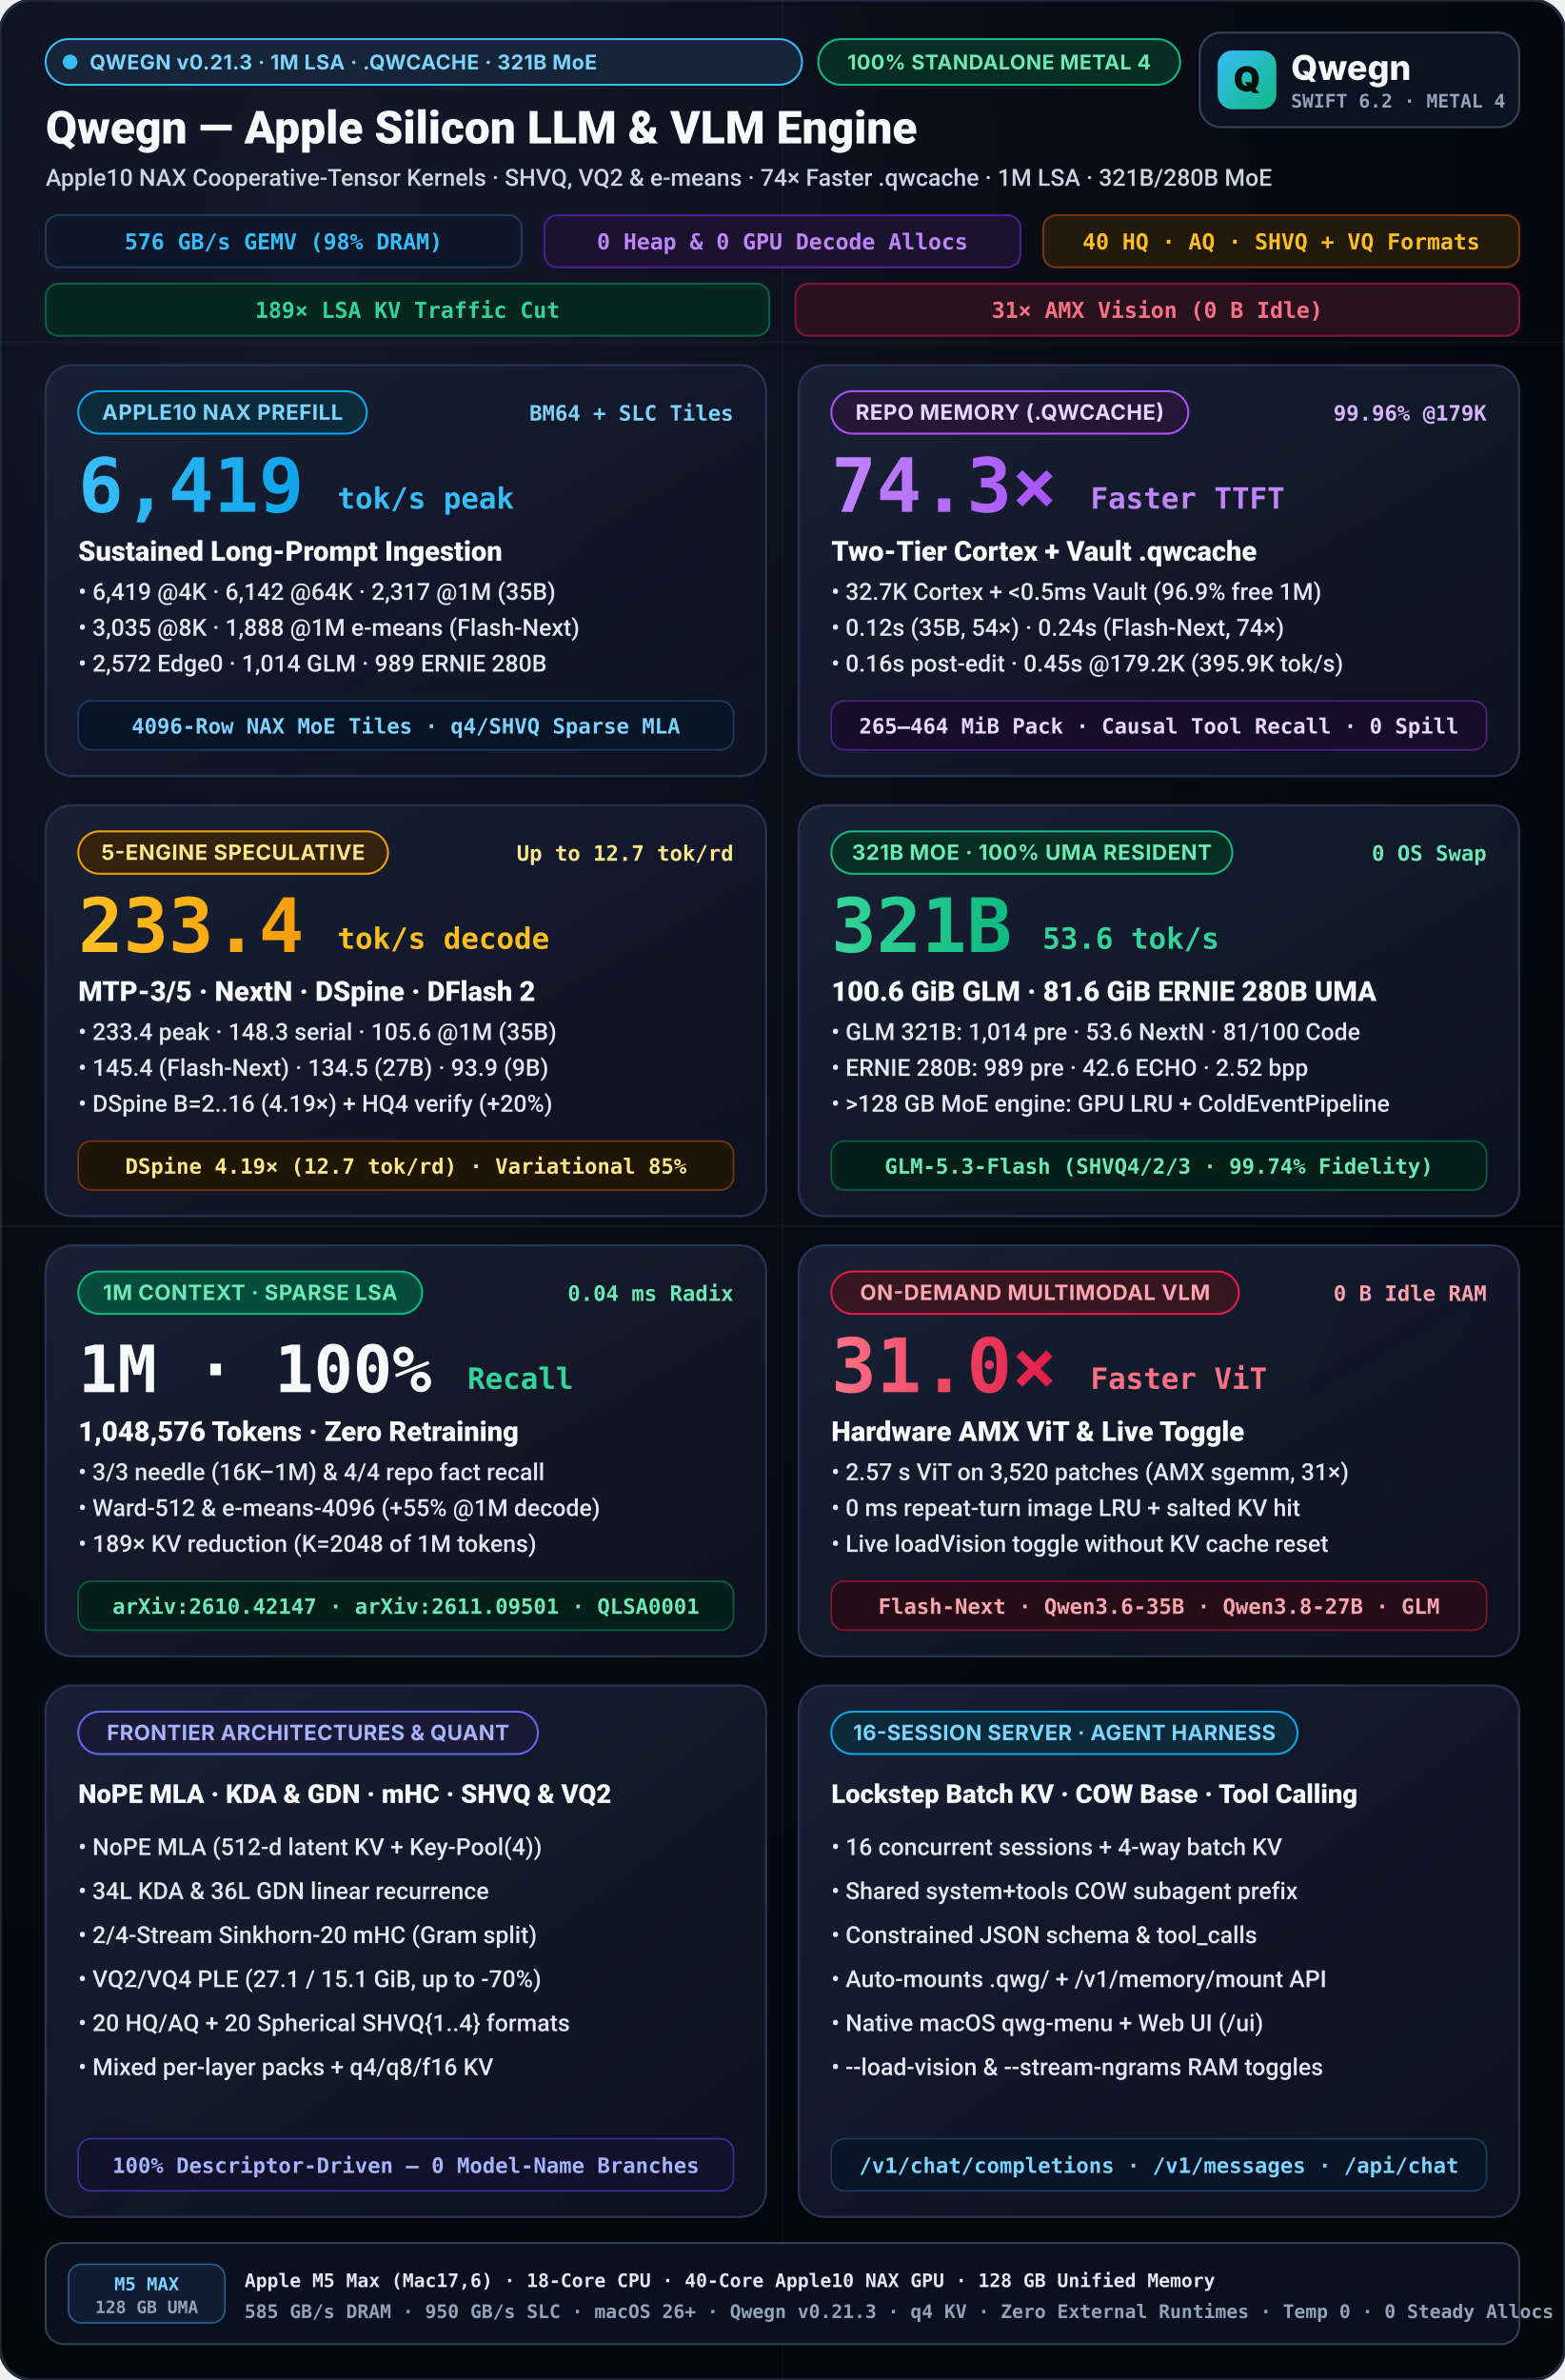
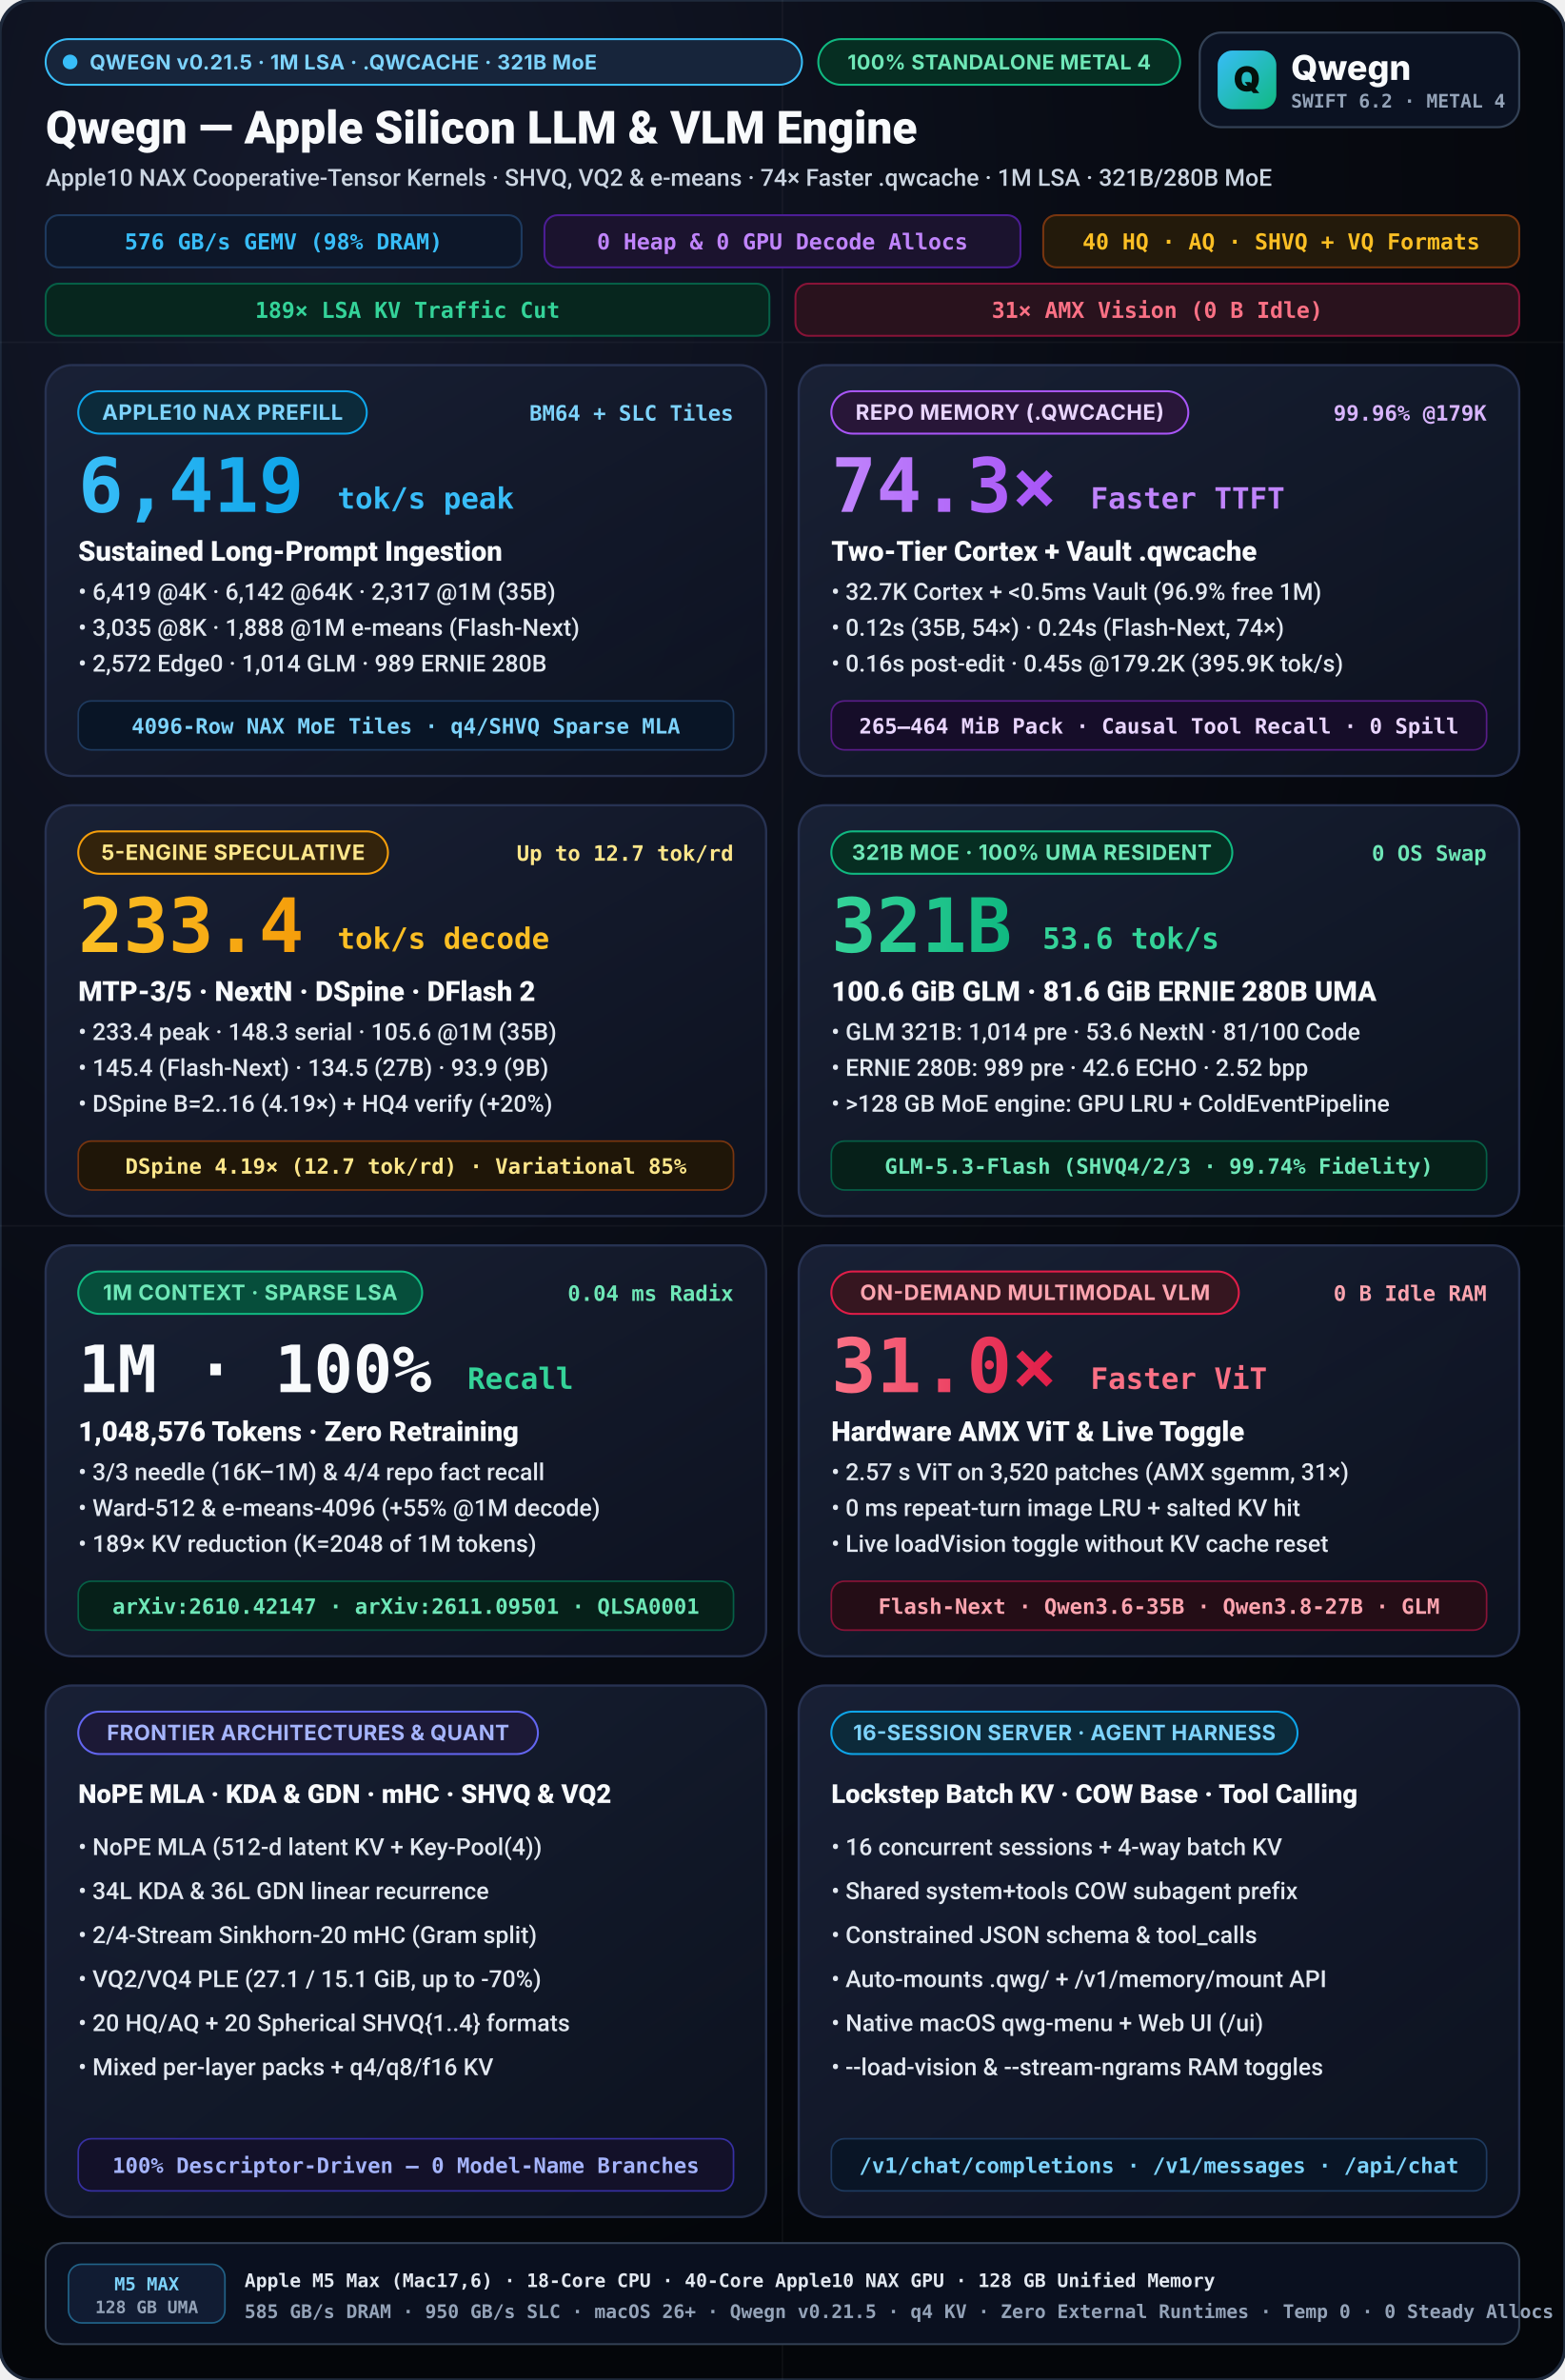
<svg xmlns="http://www.w3.org/2000/svg" viewBox="0 0 960 1460" width="960" height="1460">
  <defs>
    <radialGradient id="bgGlow" cx="20%" cy="10%" r="90%">
      <stop offset="0%" stop-color="#14192b" />
      <stop offset="55%" stop-color="#090c15" />
      <stop offset="100%" stop-color="#04060a" />
    </radialGradient>
    <linearGradient id="cardGrad" x1="0%" y1="0%" x2="100%" y2="100%">
      <stop offset="0%" stop-color="#192136" stop-opacity="0.96" />
      <stop offset="100%" stop-color="#0d1220" stop-opacity="0.90" />
    </linearGradient>
    <linearGradient id="cyanGrad" x1="0%" y1="0%" x2="100%" y2="0%">
      <stop offset="0%" stop-color="#38bdf8" />
      <stop offset="100%" stop-color="#0ea5e9" />
    </linearGradient>
    <linearGradient id="purpleGrad" x1="0%" y1="0%" x2="100%" y2="0%">
      <stop offset="0%" stop-color="#c084fc" />
      <stop offset="100%" stop-color="#a855f7" />
    </linearGradient>
    <linearGradient id="amberGrad" x1="0%" y1="0%" x2="100%" y2="0%">
      <stop offset="0%" stop-color="#fbbf24" />
      <stop offset="100%" stop-color="#f59e0b" />
    </linearGradient>
    <linearGradient id="emeraldGrad" x1="0%" y1="0%" x2="100%" y2="0%">
      <stop offset="0%" stop-color="#34d399" />
      <stop offset="100%" stop-color="#10b981" />
    </linearGradient>
    <linearGradient id="roseGrad" x1="0%" y1="0%" x2="100%" y2="0%">
      <stop offset="0%" stop-color="#fb7185" />
      <stop offset="100%" stop-color="#e11d48" />
    </linearGradient>
    <linearGradient id="mark" x1="0" y1="0" x2="1" y2="1">
      <stop offset="0%" stop-color="#38bdf8" />
      <stop offset="100%" stop-color="#10b981" />
    </linearGradient>
  </defs>
  <style>
    svg { text-rendering: geometricPrecision; -webkit-font-smoothing: antialiased; }
    .title { font-family: -apple-system, BlinkMacSystemFont, "SF Pro Display", "Segoe UI", Roboto, sans-serif; font-weight: 800; }
    .subtitle { font-family: -apple-system, BlinkMacSystemFont, "SF Pro Text", "Segoe UI", Roboto, sans-serif; font-weight: 500; }
    .sans { font-family: -apple-system, BlinkMacSystemFont, "SF Pro Display", "Inter", "Segoe UI", system-ui, sans-serif; }
    .mono { font-family: "SF Mono", "JetBrains Mono", Menlo, Consolas, monospace; font-weight: 600; }
  </style>
  <rect width="960" height="1460" rx="20" fill="url(#bgGlow)" stroke="#1e293b" stroke-width="2" />
  <g opacity="0.04" stroke="#ffffff" stroke-width="1">
    <line x1="0" y1="210" x2="960" y2="210" />
    <line x1="0" y1="752" x2="960" y2="752" />
    <line x1="480" y1="0" x2="480" y2="1460" />
  </g>
  <g transform="translate(28, 24)">
    <rect x="0.0" y="0.0" width="464" height="28" rx="14.0" fill="#17253b" stroke="#38bdf8" stroke-width="1.2" />
    <circle cx="15.0" cy="14.0" r="4.5" fill="#38bdf8" />
-     <text x="27.0" y="18.6" class="sans" font-size="12.5" font-weight="700" fill="#7dd3fc" letter-spacing="0.25">QWEGN v0.21.3 · 1M LSA · .QWCACHE · 321B MoE</text>
+     <text x="27.0" y="18.6" class="sans" font-size="12.5" font-weight="700" fill="#7dd3fc" letter-spacing="0.25">QWEGN v0.21.5 · 1M LSA · .QWCACHE · 321B MoE</text>
    <rect x="474.0" y="0.0" width="222" height="28" rx="14.0" fill="#062e22" stroke="#10b981" stroke-width="1.2" />
    <text x="585.0" y="18.6" text-anchor="middle" class="sans" font-size="12.5" font-weight="700" fill="#6ee7b7" letter-spacing="0.25">100% STANDALONE METAL 4</text>
    <text x="0" y="64" fill="#f8fafc" class="title" font-size="28">Qwegn — Apple Silicon LLM &amp; VLM Engine</text>
    <text x="0" y="90" fill="#cbd5e1" class="subtitle" font-size="14.5">Apple10 NAX Cooperative-Tensor Kernels · SHVQ, VQ2 &amp; e-means · 74× Faster .qwcache · 1M LSA · 321B/280B MoE</text>
    <g transform="translate(0, 108)">
      <rect x="0" y="0" width="292" height="32" rx="8" fill="#0d1729" stroke="#1e3a5f" stroke-width="1.2" />
      <text x="146" y="21" text-anchor="middle" fill="#38bdf8" class="mono" font-size="13.5">576 GB/s GEMV (98% DRAM)</text>
      <rect x="306" y="0" width="292" height="32" rx="8" fill="#1b132e" stroke="#4c1d95" stroke-width="1.2" />
      <text x="452" y="21" text-anchor="middle" fill="#c084fc" class="mono" font-size="13.5">0 Heap &amp; 0 GPU Decode Allocs</text>
      <rect x="612" y="0" width="292" height="32" rx="8" fill="#231a0b" stroke="#78350f" stroke-width="1.2" />
      <text x="758" y="21" text-anchor="middle" fill="#fbbf24" class="mono" font-size="13.5">40 HQ · AQ · SHVQ + VQ Formats</text>
      <rect x="0" y="42" width="444" height="32" rx="8" fill="#07261e" stroke="#065f46" stroke-width="1.2" />
      <text x="222" y="63" text-anchor="middle" fill="#34d399" class="mono" font-size="13.5">189× LSA KV Traffic Cut</text>
      <rect x="460" y="42" width="444" height="32" rx="8" fill="#29121d" stroke="#881337" stroke-width="1.2" />
      <text x="682" y="63" text-anchor="middle" fill="#fb7185" class="mono" font-size="13.5">31× AMX Vision (0 B Idle)</text>
    </g>
  </g>
  <g transform="translate(736, 20)">
    <rect width="196" height="58" rx="13" fill="#0b1222" stroke="#334155" stroke-width="1.3" />
    <rect x="11" y="11" width="36" height="36" rx="9" fill="url(#mark)" />
    <text x="29" y="36" text-anchor="middle" class="sans" font-size="21" font-weight="900" fill="#04110c">Q</text>
    <text x="56" y="29" class="sans" font-size="21" font-weight="800" fill="#f8fafc">Qwegn</text>
    <text x="56" y="46" class="mono" font-size="11.5" font-weight="700" fill="#94a3b8">SWIFT 6.2 · METAL 4</text>
  </g>
  <g transform="translate(28, 224)">
    <rect width="442" height="252" rx="16" fill="url(#cardGrad)" stroke="#273252" stroke-width="1.4" />
    <rect x="20.0" y="16.0" width="177" height="26" rx="13.0" fill="#0c2a3a" stroke="#0ea5e9" stroke-width="1.2" />
    <text x="108.5" y="33.5" text-anchor="middle" class="sans" font-size="13" font-weight="700" fill="#7dd3fc" letter-spacing="0.3">APPLE10 NAX PREFILL</text>
    <text x="422" y="34" text-anchor="end" fill="#7dd3fc" class="mono" font-size="13">BM64 + SLC Tiles</text>
    <text x="20" y="90" fill="url(#cyanGrad)" class="title mono" font-size="46">6,419</text>
    <text x="179.0" y="88" fill="#38bdf8" class="title mono" font-size="18">tok/s peak</text>
    <text x="20" y="120" fill="#f8fafc" class="title" font-size="17">Sustained Long-Prompt Ingestion</text>
    <text x="20" y="144" fill="#e2e8f0" class="subtitle" font-size="14.5">• 6,419 @4K · 6,142 @64K · 2,317 @1M (35B)</text>
    <text x="20" y="166" fill="#e2e8f0" class="subtitle" font-size="14.5">• 3,035 @8K · 1,888 @1M e-means (Flash-Next)</text>
    <text x="20" y="188" fill="#e2e8f0" class="subtitle" font-size="14.5">• 2,572 Edge0 · 1,014 GLM · 989 ERNIE 280B</text>
    <rect x="20" y="206" width="402" height="30" rx="8" fill="#091526" stroke="#1e3a5f" stroke-width="1" />
    <text x="221" y="226" text-anchor="middle" fill="#7dd3fc" class="mono" font-size="13">4096-Row NAX MoE Tiles · q4/SHVQ Sparse MLA</text>
  </g>
  <g transform="translate(490, 224)">
    <rect width="442" height="252" rx="16" fill="url(#cardGrad)" stroke="#273252" stroke-width="1.4" />
    <rect x="20.0" y="16.0" width="219" height="26" rx="13.0" fill="#281638" stroke="#a855f7" stroke-width="1.2" />
    <text x="129.5" y="33.5" text-anchor="middle" class="sans" font-size="13" font-weight="700" fill="#e9d5ff" letter-spacing="0.3">REPO MEMORY (.QWCACHE)</text>
    <text x="422" y="34" text-anchor="end" fill="#d8b4fe" class="mono" font-size="13">99.96% @179K</text>
    <text x="20" y="90" fill="url(#purpleGrad)" class="title mono" font-size="46">74.3×</text>
    <text x="179.0" y="88" fill="#c084fc" class="title mono" font-size="18">Faster TTFT</text>
    <text x="20" y="120" fill="#f8fafc" class="title" font-size="17">Two-Tier Cortex + Vault .qwcache</text>
    <text x="20" y="144" fill="#e2e8f0" class="subtitle" font-size="14.5">• 32.7K Cortex + &lt;0.5ms Vault (96.9% free 1M)</text>
    <text x="20" y="166" fill="#e2e8f0" class="subtitle" font-size="14.5">• 0.12s (35B, 54×) · 0.24s (Flash-Next, 74×)</text>
    <text x="20" y="188" fill="#e2e8f0" class="subtitle" font-size="14.5">• 0.16s post-edit · 0.45s @179.2K (395.9K tok/s)</text>
    <rect x="20" y="206" width="402" height="30" rx="8" fill="#160d29" stroke="#581c87" stroke-width="1" />
    <text x="221" y="226" text-anchor="middle" fill="#e9d5ff" class="mono" font-size="13">265–464 MiB Pack · Causal Tool Recall · 0 Spill</text>
  </g>
  <g transform="translate(28, 494)">
    <rect width="442" height="252" rx="16" fill="url(#cardGrad)" stroke="#273252" stroke-width="1.4" />
    <rect x="20.0" y="16.0" width="190" height="26" rx="13.0" fill="#33230c" stroke="#f59e0b" stroke-width="1.2" />
    <text x="115.0" y="33.5" text-anchor="middle" class="sans" font-size="13" font-weight="700" fill="#fde68a" letter-spacing="0.3">5-ENGINE SPECULATIVE</text>
    <text x="422" y="34" text-anchor="end" fill="#fde68a" class="mono" font-size="13">Up to 12.7 tok/rd</text>
    <text x="20" y="90" fill="url(#amberGrad)" class="title mono" font-size="46">233.4</text>
    <text x="179.0" y="88" fill="#fbbf24" class="title mono" font-size="18">tok/s decode</text>
    <text x="20" y="120" fill="#f8fafc" class="title" font-size="17">MTP-3/5 · NextN · DSpine · DFlash 2</text>
    <text x="20" y="144" fill="#e2e8f0" class="subtitle" font-size="14.5">• 233.4 peak · 148.3 serial · 105.6 @1M (35B)</text>
    <text x="20" y="166" fill="#e2e8f0" class="subtitle" font-size="14.5">• 145.4 (Flash-Next) · 134.5 (27B) · 93.9 (9B)</text>
    <text x="20" y="188" fill="#e2e8f0" class="subtitle" font-size="14.5">• DSpine B=2..16 (4.19×) + HQ4 verify (+20%)</text>
    <rect x="20" y="206" width="402" height="30" rx="8" fill="#1f1608" stroke="#78350f" stroke-width="1" />
    <text x="221" y="226" text-anchor="middle" fill="#fde68a" class="mono" font-size="13">DSpine 4.19× (12.7 tok/rd) · Variational 85%</text>
  </g>
  <g transform="translate(490, 494)">
    <rect width="442" height="252" rx="16" fill="url(#cardGrad)" stroke="#273252" stroke-width="1.4" />
    <rect x="20.0" y="16.0" width="246" height="26" rx="13.0" fill="#062e22" stroke="#10b981" stroke-width="1.2" />
    <text x="143.0" y="33.5" text-anchor="middle" class="sans" font-size="13" font-weight="700" fill="#6ee7b7" letter-spacing="0.3">321B MOE · 100% UMA RESIDENT</text>
    <text x="422" y="34" text-anchor="end" fill="#6ee7b7" class="mono" font-size="13">0 OS Swap</text>
    <text x="20" y="90" fill="url(#emeraldGrad)" class="title mono" font-size="46">321B</text>
    <text x="149.6" y="88" fill="#34d399" class="title mono" font-size="18">53.6 tok/s</text>
    <text x="20" y="120" fill="#f8fafc" class="title" font-size="17">100.6 GiB GLM · 81.6 GiB ERNIE 280B UMA</text>
    <text x="20" y="144" fill="#e2e8f0" class="subtitle" font-size="14.5">• GLM 321B: 1,014 pre · 53.6 NextN · 81/100 Code</text>
    <text x="20" y="166" fill="#e2e8f0" class="subtitle" font-size="14.5">• ERNIE 280B: 989 pre · 42.6 ECHO · 2.52 bpp</text>
    <text x="20" y="188" fill="#e2e8f0" class="subtitle" font-size="14.5">• &gt;128 GB MoE engine: GPU LRU + ColdEventPipeline</text>
    <rect x="20" y="206" width="402" height="30" rx="8" fill="#062019" stroke="#065f46" stroke-width="1" />
    <text x="221" y="226" text-anchor="middle" fill="#6ee7b7" class="mono" font-size="13">GLM-5.3-Flash (SHVQ4/2/3 · 99.74% Fidelity)</text>
  </g>
  <g transform="translate(28, 764)">
    <rect width="442" height="252" rx="16" fill="url(#cardGrad)" stroke="#273252" stroke-width="1.4" />
    <rect x="20.0" y="16.0" width="211" height="26" rx="13.0" fill="#064e3b" stroke="#10b981" stroke-width="1.2" />
    <text x="125.5" y="33.5" text-anchor="middle" class="sans" font-size="13" font-weight="700" fill="#6ee7b7" letter-spacing="0.3">1M CONTEXT · SPARSE LSA</text>
    <text x="422" y="34" text-anchor="end" fill="#6ee7b7" class="mono" font-size="13">0.04 ms Radix</text>
    <text x="20" y="90" fill="#f8fafc" class="title mono" font-size="40">1M · 100%</text>
    <text x="258.8" y="88" fill="#34d399" class="title mono" font-size="18">Recall</text>
    <text x="20" y="120" fill="#f8fafc" class="title" font-size="17">1,048,576 Tokens · Zero Retraining</text>
    <text x="20" y="144" fill="#e2e8f0" class="subtitle" font-size="14.5">• 3/3 needle (16K–1M) &amp; 4/4 repo fact recall</text>
    <text x="20" y="166" fill="#e2e8f0" class="subtitle" font-size="14.5">• Ward-512 &amp; e-means-4096 (+55% @1M decode)</text>
    <text x="20" y="188" fill="#e2e8f0" class="subtitle" font-size="14.5">• 189× KV reduction (K=2048 of 1M tokens)</text>
    <rect x="20" y="206" width="402" height="30" rx="8" fill="#062019" stroke="#065f46" stroke-width="1" />
    <text x="221" y="226" text-anchor="middle" fill="#6ee7b7" class="mono" font-size="13">arXiv:2610.42147 · arXiv:2611.09501 · QLSA0001</text>
  </g>
  <g transform="translate(490, 764)">
    <rect width="442" height="252" rx="16" fill="url(#cardGrad)" stroke="#273252" stroke-width="1.4" />
    <rect x="20.0" y="16.0" width="250" height="26" rx="13.0" fill="#361620" stroke="#e11d48" stroke-width="1.2" />
    <text x="145.0" y="33.5" text-anchor="middle" class="sans" font-size="13" font-weight="700" fill="#fda4af" letter-spacing="0.3">ON-DEMAND MULTIMODAL VLM</text>
    <text x="422" y="34" text-anchor="end" fill="#fda4af" class="mono" font-size="13">0 B Idle RAM</text>
    <text x="20" y="90" fill="url(#roseGrad)" class="title mono" font-size="46">31.0×</text>
    <text x="179.0" y="88" fill="#fb7185" class="title mono" font-size="18">Faster ViT</text>
    <text x="20" y="120" fill="#f8fafc" class="title" font-size="17">Hardware AMX ViT &amp; Live Toggle</text>
    <text x="20" y="144" fill="#e2e8f0" class="subtitle" font-size="14.5">• 2.57 s ViT on 3,520 patches (AMX sgemm, 31×)</text>
    <text x="20" y="166" fill="#e2e8f0" class="subtitle" font-size="14.5">• 0 ms repeat-turn image LRU + salted KV hit</text>
    <text x="20" y="188" fill="#e2e8f0" class="subtitle" font-size="14.5">• Live loadVision toggle without KV cache reset</text>
    <rect x="20" y="206" width="402" height="30" rx="8" fill="#240d16" stroke="#881337" stroke-width="1" />
    <text x="221" y="226" text-anchor="middle" fill="#fda4af" class="mono" font-size="13">Flash-Next · Qwen3.6-35B · Qwen3.8-27B · GLM</text>
  </g>
  <g transform="translate(28, 1034)">
    <rect width="442" height="326" rx="16" fill="url(#cardGrad)" stroke="#273252" stroke-width="1.4" />
    <rect x="20.0" y="16.0" width="282" height="26" rx="13.0" fill="#1c1936" stroke="#6366f1" stroke-width="1.2" />
    <text x="161.0" y="33.5" text-anchor="middle" class="sans" font-size="13" font-weight="700" fill="#a5b4fc" letter-spacing="0.2">FRONTIER ARCHITECTURES &amp; QUANT</text>
    <text x="20" y="72" fill="#f8fafc" class="title" font-size="16">NoPE MLA · KDA &amp; GDN · mHC · SHVQ &amp; VQ2</text>
    <text x="20" y="104" fill="#e2e8f0" class="subtitle" font-size="14.5">• NoPE MLA (512-d latent KV + Key-Pool(4))</text>
    <text x="20" y="131" fill="#e2e8f0" class="subtitle" font-size="14.5">• 34L KDA &amp; 36L GDN linear recurrence</text>
    <text x="20" y="158" fill="#e2e8f0" class="subtitle" font-size="14.5">• 2/4-Stream Sinkhorn-20 mHC (Gram split)</text>
    <text x="20" y="185" fill="#e2e8f0" class="subtitle" font-size="14.5">• VQ2/VQ4 PLE (27.1 / 15.1 GiB, up to -70%)</text>
    <text x="20" y="212" fill="#e2e8f0" class="subtitle" font-size="14.5">• 20 HQ/AQ + 20 Spherical SHVQ{1..4} formats</text>
    <text x="20" y="239" fill="#e2e8f0" class="subtitle" font-size="14.5">• Mixed per-layer packs + q4/q8/f16 KV</text>
    <rect x="20" y="278" width="402" height="32" rx="8" fill="#131129" stroke="#3730a3" stroke-width="1" />
    <text x="221" y="299" text-anchor="middle" fill="#a5b4fc" class="mono" font-size="13">100% Descriptor-Driven — 0 Model-Name Branches</text>
  </g>
  <g transform="translate(490, 1034)">
    <rect width="442" height="326" rx="16" fill="url(#cardGrad)" stroke="#273252" stroke-width="1.4" />
    <rect x="20.0" y="16.0" width="286" height="26" rx="13.0" fill="#0c2a3a" stroke="#0ea5e9" stroke-width="1.2" />
    <text x="163.0" y="33.5" text-anchor="middle" class="sans" font-size="13" font-weight="700" fill="#7dd3fc" letter-spacing="0.2">16-SESSION SERVER · AGENT HARNESS</text>
    <text x="20" y="72" fill="#f8fafc" class="title" font-size="16">Lockstep Batch KV · COW Base · Tool Calling</text>
    <text x="20" y="104" fill="#e2e8f0" class="subtitle" font-size="14.5">• 16 concurrent sessions + 4-way batch KV</text>
    <text x="20" y="131" fill="#e2e8f0" class="subtitle" font-size="14.5">• Shared system+tools COW subagent prefix</text>
    <text x="20" y="158" fill="#e2e8f0" class="subtitle" font-size="14.5">• Constrained JSON schema &amp; tool_calls</text>
    <text x="20" y="185" fill="#e2e8f0" class="subtitle" font-size="14.5">• Auto-mounts .qwg/ + /v1/memory/mount API</text>
    <text x="20" y="212" fill="#e2e8f0" class="subtitle" font-size="14.5">• Native macOS qwg-menu + Web UI (/ui)</text>
    <text x="20" y="239" fill="#e2e8f0" class="subtitle" font-size="14.5">• --load-vision &amp; --stream-ngrams RAM toggles</text>
    <rect x="20" y="278" width="402" height="32" rx="8" fill="#091526" stroke="#1e3a5f" stroke-width="1" />
    <text x="221" y="299" text-anchor="middle" fill="#7dd3fc" class="mono" font-size="13">/v1/chat/completions · /v1/messages · /api/chat</text>
  </g>
  <g transform="translate(28, 1376)">
    <rect width="904" height="62" rx="11" fill="#0a101f" stroke="#334155" stroke-width="1.2" />
    <rect x="14" y="13" width="96" height="36" rx="8" fill="#111c33" stroke="#38bdf8" stroke-opacity="0.45" stroke-width="1" />
    <text x="62" y="29" text-anchor="middle" class="mono" font-size="11" font-weight="800" fill="#7dd3fc">M5 MAX</text>
    <text x="62" y="43" text-anchor="middle" class="mono" font-size="10.5" fill="#94a3b8">128 GB UMA</text>
    <text x="122" y="27" class="mono" font-size="11.5" font-weight="700" fill="#e2e8f0">Apple M5 Max (Mac17,6) · 18-Core CPU · 40-Core Apple10 NAX GPU · 128 GB Unified Memory</text>
-     <text x="122" y="46" class="mono" font-size="11.5" fill="#94a3b8">585 GB/s DRAM · 950 GB/s SLC · macOS 26+ · Qwegn v0.21.3 · q4 KV · Zero External Runtimes · Temp 0 · 0 Steady Allocs</text>
+     <text x="122" y="46" class="mono" font-size="11.5" fill="#94a3b8">585 GB/s DRAM · 950 GB/s SLC · macOS 26+ · Qwegn v0.21.5 · q4 KV · Zero External Runtimes · Temp 0 · 0 Steady Allocs</text>
  </g>
</svg>
